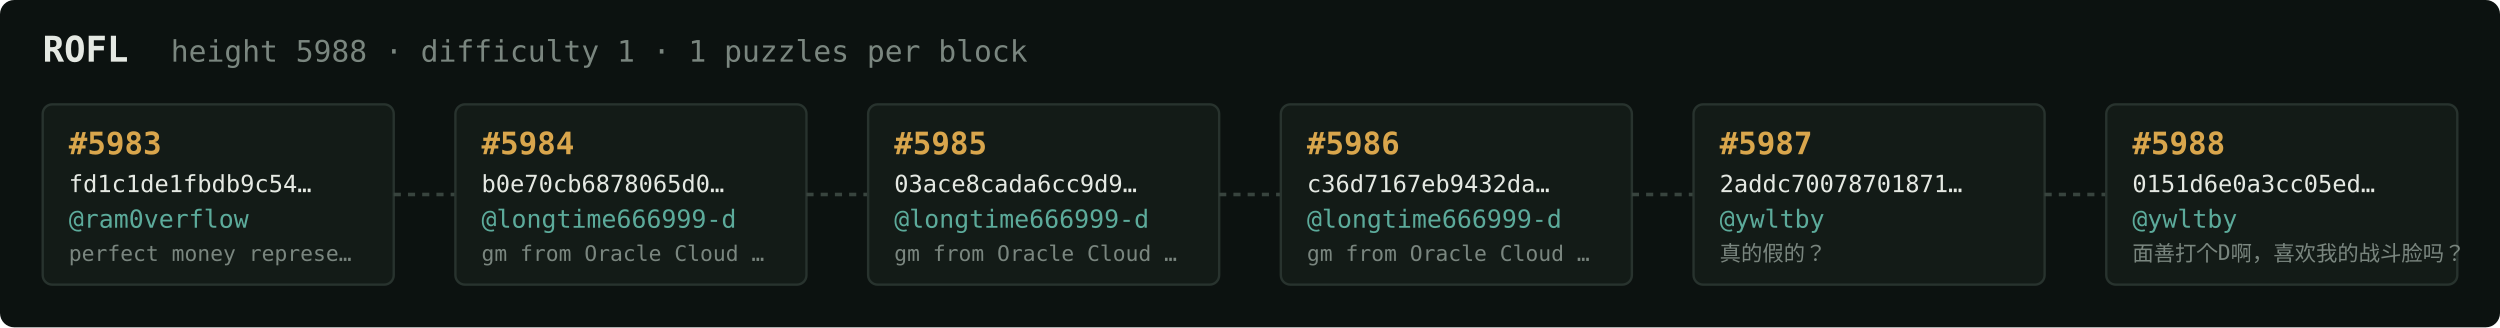
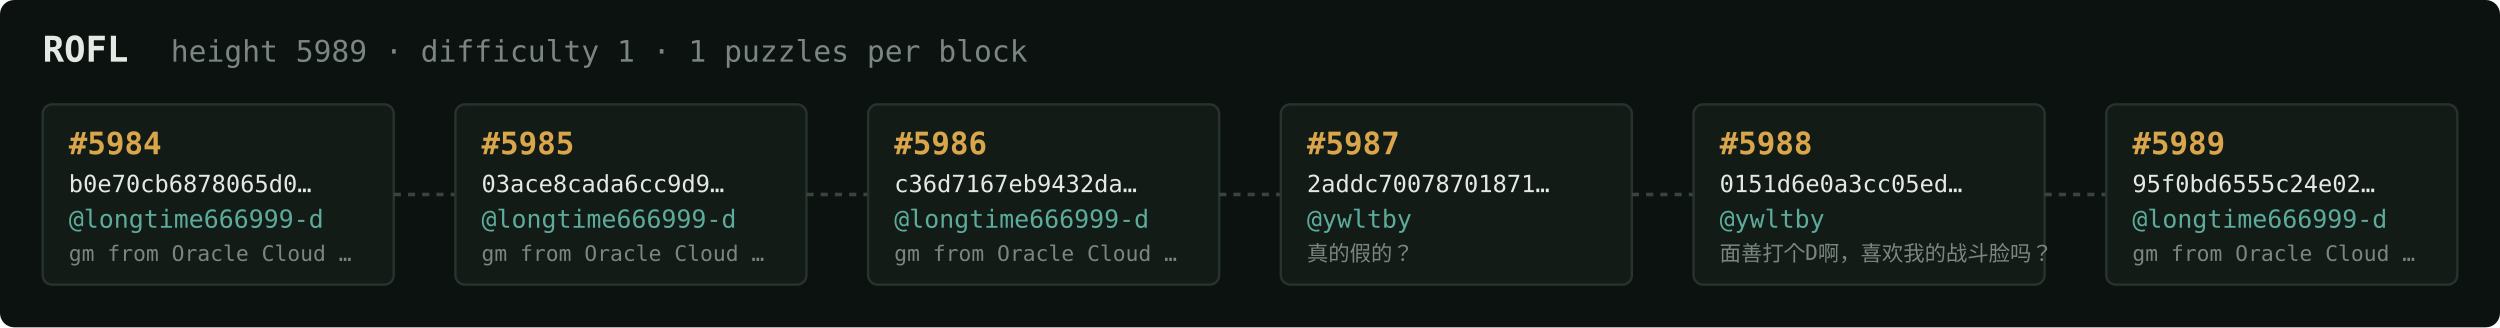
<svg xmlns="http://www.w3.org/2000/svg" width="1054" height="138" viewBox="0 0 1054 138" font-family="ui-monospace,SFMono-Regular,Menlo,monospace">
  <rect fill="#0c1210" width="1054" height="138" rx="6" />
  <text x="18" y="26" fill="#e5e9e3" font-size="15" font-weight="700">ROFL</text>
-   <text x="72" y="26" fill="#7a867f" font-size="12.5">height 5988 · difficulty 1 · 1 puzzles per block</text>
+   <text x="72" y="26" fill="#7a867f" font-size="12.5">height 5989 · difficulty 1 · 1 puzzles per block</text>
  <rect x="18" y="44" width="148" height="76" rx="4" fill="#131b17" stroke="#28332e" stroke-width="1" />
-   <text x="29" y="65" fill="#d9a64c" font-size="13" font-weight="700">#5983</text>
-   <text x="29" y="81" fill="#e5e9e3" font-size="10">fd1c1de1fbdb9c54…</text>
-   <text x="29" y="96" fill="#5cab9b" font-size="10.5">@ram0verflow</text>
-   <text x="29" y="110" fill="#7a867f" font-size="9">perfect money represe…</text>
+   <text x="29" y="65" fill="#d9a64c" font-size="13" font-weight="700">#5984</text>
+   <text x="29" y="81" fill="#e5e9e3" font-size="10">b0e70cb6878065d0…</text>
+   <text x="29" y="96" fill="#5cab9b" font-size="10.5">@longtime666999-d</text>
+   <text x="29" y="110" fill="#7a867f" font-size="9">gm from Oracle Cloud …</text>
  <line x1="166" y1="82.0" x2="192" y2="82.0" stroke="#38443e" stroke-width="1.5" stroke-dasharray="3 3" />
  <rect x="192" y="44" width="148" height="76" rx="4" fill="#131b17" stroke="#28332e" stroke-width="1" />
-   <text x="203" y="65" fill="#d9a64c" font-size="13" font-weight="700">#5984</text>
-   <text x="203" y="81" fill="#e5e9e3" font-size="10">b0e70cb6878065d0…</text>
+   <text x="203" y="65" fill="#d9a64c" font-size="13" font-weight="700">#5985</text>
+   <text x="203" y="81" fill="#e5e9e3" font-size="10">03ace8cada6cc9d9…</text>
  <text x="203" y="96" fill="#5cab9b" font-size="10.5">@longtime666999-d</text>
  <text x="203" y="110" fill="#7a867f" font-size="9">gm from Oracle Cloud …</text>
  <line x1="340" y1="82.0" x2="366" y2="82.0" stroke="#38443e" stroke-width="1.5" stroke-dasharray="3 3" />
  <rect x="366" y="44" width="148" height="76" rx="4" fill="#131b17" stroke="#28332e" stroke-width="1" />
-   <text x="377" y="65" fill="#d9a64c" font-size="13" font-weight="700">#5985</text>
-   <text x="377" y="81" fill="#e5e9e3" font-size="10">03ace8cada6cc9d9…</text>
+   <text x="377" y="65" fill="#d9a64c" font-size="13" font-weight="700">#5986</text>
+   <text x="377" y="81" fill="#e5e9e3" font-size="10">c36d7167eb9432da…</text>
  <text x="377" y="96" fill="#5cab9b" font-size="10.5">@longtime666999-d</text>
  <text x="377" y="110" fill="#7a867f" font-size="9">gm from Oracle Cloud …</text>
  <line x1="514" y1="82.0" x2="540" y2="82.0" stroke="#38443e" stroke-width="1.5" stroke-dasharray="3 3" />
  <rect x="540" y="44" width="148" height="76" rx="4" fill="#131b17" stroke="#28332e" stroke-width="1" />
-   <text x="551" y="65" fill="#d9a64c" font-size="13" font-weight="700">#5986</text>
-   <text x="551" y="81" fill="#e5e9e3" font-size="10">c36d7167eb9432da…</text>
-   <text x="551" y="96" fill="#5cab9b" font-size="10.5">@longtime666999-d</text>
-   <text x="551" y="110" fill="#7a867f" font-size="9">gm from Oracle Cloud …</text>
+   <text x="551" y="65" fill="#d9a64c" font-size="13" font-weight="700">#5987</text>
+   <text x="551" y="81" fill="#e5e9e3" font-size="10">2addc70078701871…</text>
+   <text x="551" y="96" fill="#5cab9b" font-size="10.5">@ywltby</text>
+   <text x="551" y="110" fill="#7a867f" font-size="9">真的假的？</text>
  <line x1="688" y1="82.0" x2="714" y2="82.0" stroke="#38443e" stroke-width="1.5" stroke-dasharray="3 3" />
  <rect x="714" y="44" width="148" height="76" rx="4" fill="#131b17" stroke="#28332e" stroke-width="1" />
-   <text x="725" y="65" fill="#d9a64c" font-size="13" font-weight="700">#5987</text>
-   <text x="725" y="81" fill="#e5e9e3" font-size="10">2addc70078701871…</text>
+   <text x="725" y="65" fill="#d9a64c" font-size="13" font-weight="700">#5988</text>
+   <text x="725" y="81" fill="#e5e9e3" font-size="10">0151d6e0a3cc05ed…</text>
  <text x="725" y="96" fill="#5cab9b" font-size="10.5">@ywltby</text>
-   <text x="725" y="110" fill="#7a867f" font-size="9">真的假的？</text>
+   <text x="725" y="110" fill="#7a867f" font-size="9">面善打个D啊，喜欢我的战斗脸吗？</text>
  <line x1="862" y1="82.0" x2="888" y2="82.0" stroke="#38443e" stroke-width="1.5" stroke-dasharray="3 3" />
  <rect x="888" y="44" width="148" height="76" rx="4" fill="#131b17" stroke="#28332e" stroke-width="1" />
-   <text x="899" y="65" fill="#d9a64c" font-size="13" font-weight="700">#5988</text>
-   <text x="899" y="81" fill="#e5e9e3" font-size="10">0151d6e0a3cc05ed…</text>
-   <text x="899" y="96" fill="#5cab9b" font-size="10.5">@ywltby</text>
-   <text x="899" y="110" fill="#7a867f" font-size="9">面善打个D啊，喜欢我的战斗脸吗？</text>
+   <text x="899" y="65" fill="#d9a64c" font-size="13" font-weight="700">#5989</text>
+   <text x="899" y="81" fill="#e5e9e3" font-size="10">95f0bd6555c24e02…</text>
+   <text x="899" y="96" fill="#5cab9b" font-size="10.5">@longtime666999-d</text>
+   <text x="899" y="110" fill="#7a867f" font-size="9">gm from Oracle Cloud …</text>
</svg>
